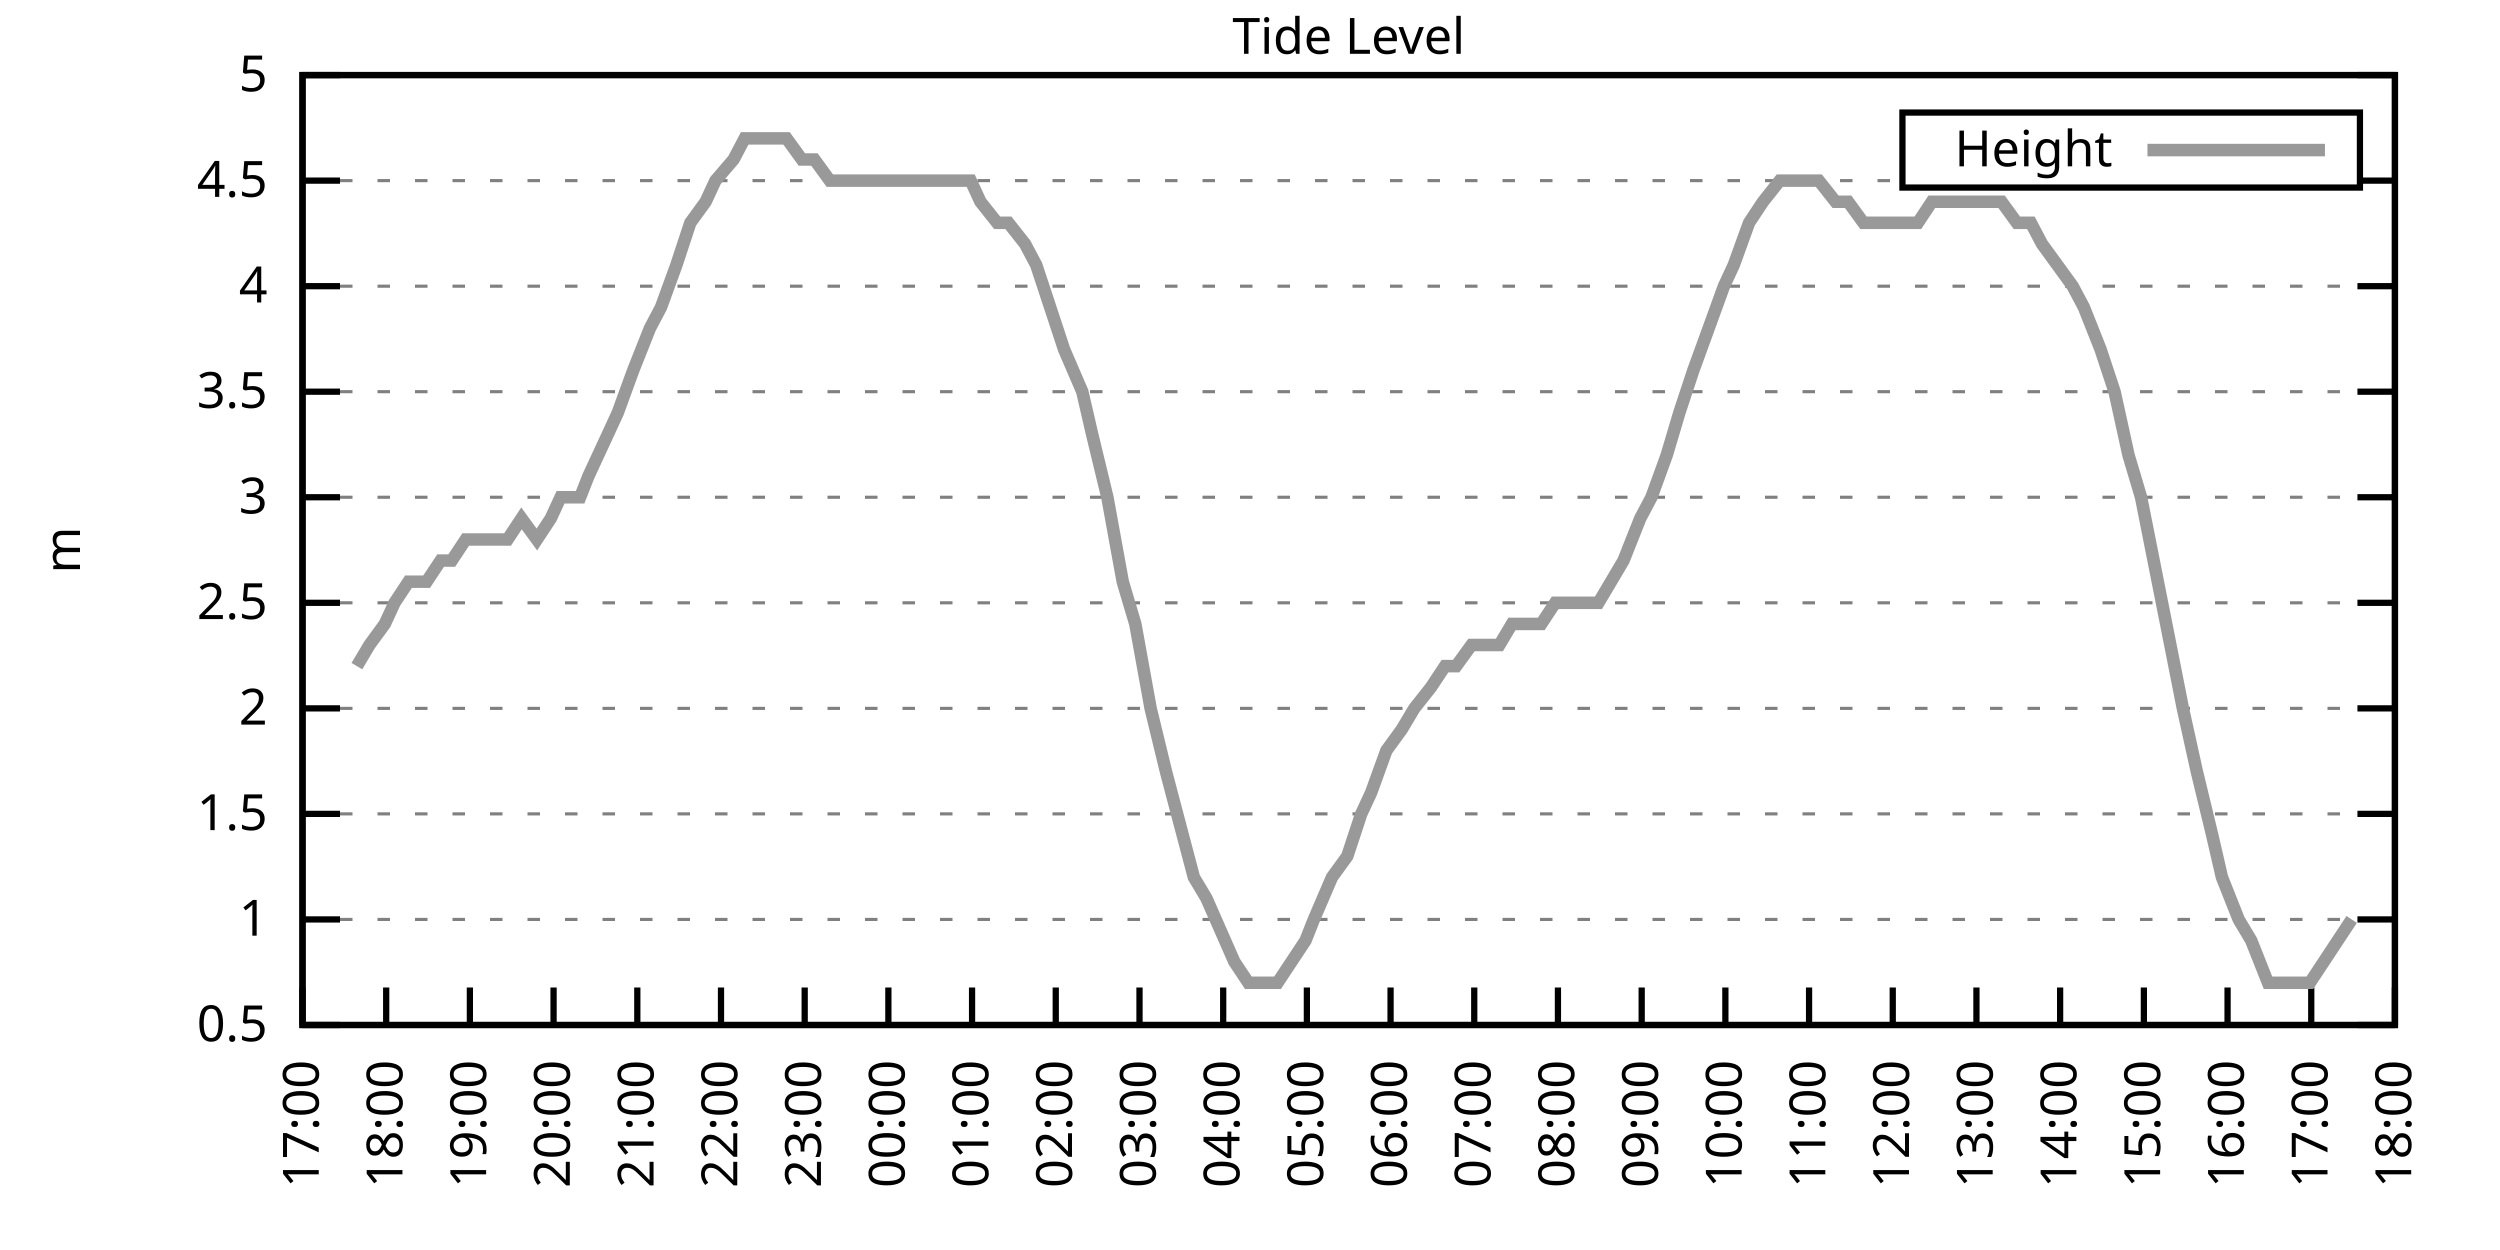
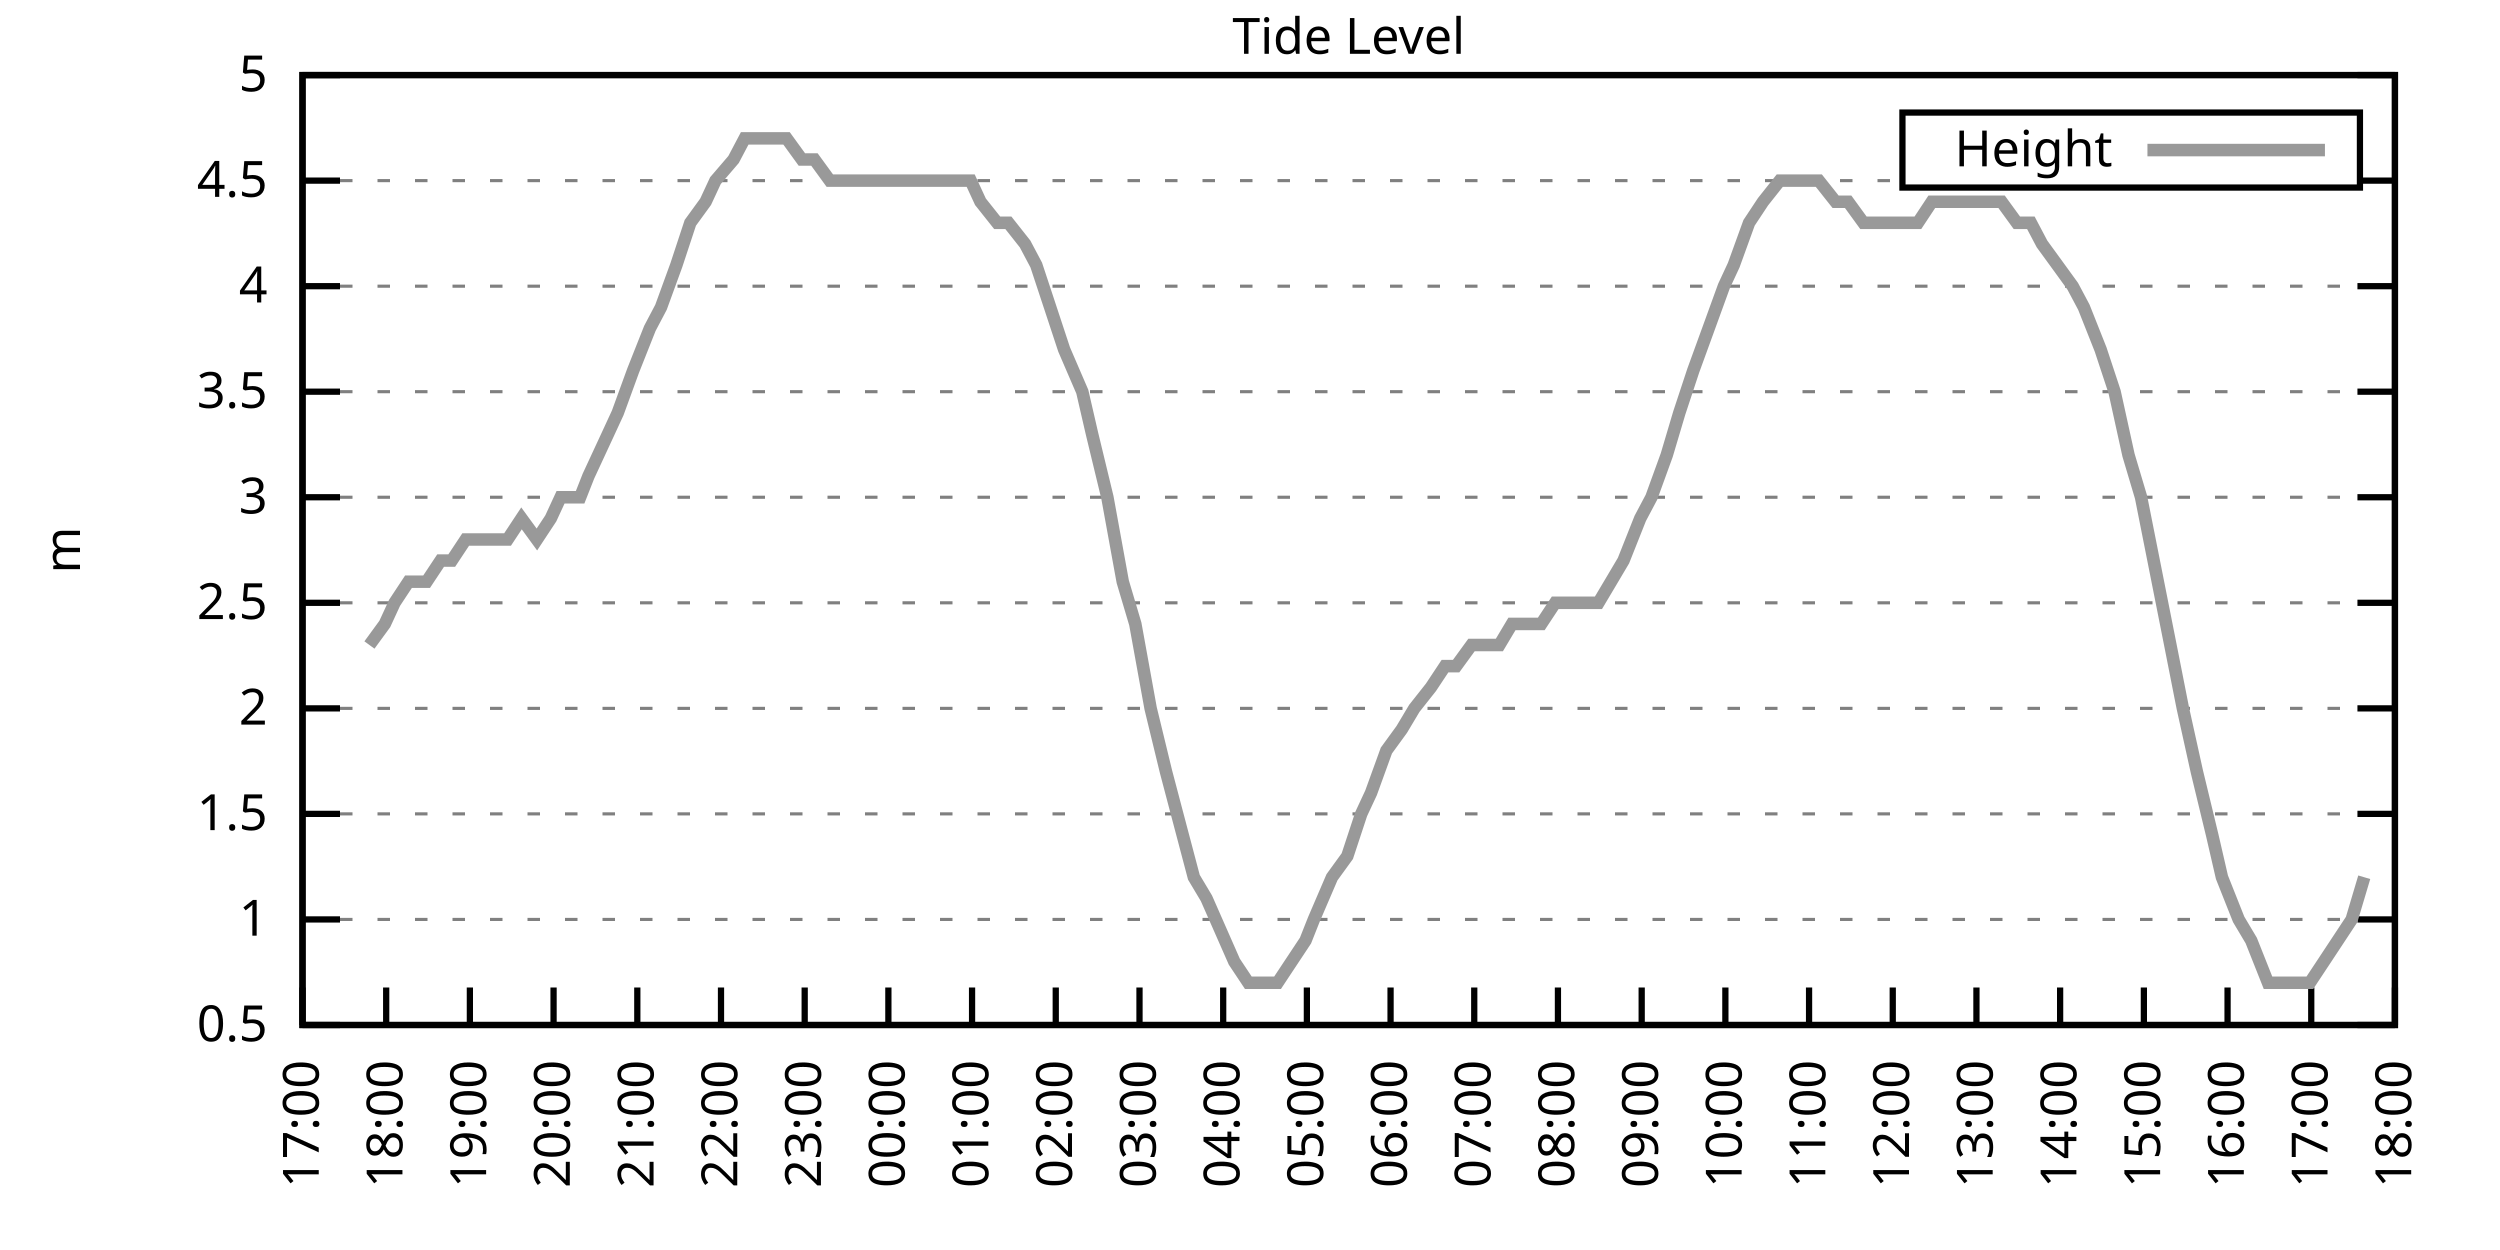
<svg xmlns="http://www.w3.org/2000/svg" xmlns:xlink="http://www.w3.org/1999/xlink" width="400" height="200" viewBox="0 0 400 200">
  <g id="gnuplot_canvas">
    <rect x="0" y="0" width="400" height="200" fill="none" />
    <defs>
      <circle id="gpDot" r="0.5" stroke-width="0.5" stroke="currentColor" />
      <path id="gpPt0" stroke-width="0.333" stroke="currentColor" d="M-1,0 h2 M0,-1 v2" />
      <path id="gpPt1" stroke-width="0.333" stroke="currentColor" d="M-1,-1 L1,1 M1,-1 L-1,1" />
      <path id="gpPt2" stroke-width="0.333" stroke="currentColor" d="M-1,0 L1,0 M0,-1 L0,1 M-1,-1 L1,1 M-1,1 L1,-1" />
      <rect id="gpPt3" stroke-width="0.333" stroke="currentColor" x="-1" y="-1" width="2" height="2" />
      <rect id="gpPt4" stroke-width="0.333" stroke="currentColor" fill="currentColor" x="-1" y="-1" width="2" height="2" />
      <circle id="gpPt5" stroke-width="0.333" stroke="currentColor" cx="0" cy="0" r="1" />
      <use xlink:href="#gpPt5" id="gpPt6" fill="currentColor" stroke="none" />
      <path id="gpPt7" stroke-width="0.333" stroke="currentColor" d="M0,-1.33 L-1.33,0.67 L1.33,0.67 z" />
      <use xlink:href="#gpPt7" id="gpPt8" fill="currentColor" stroke="none" />
      <use xlink:href="#gpPt7" id="gpPt9" stroke="currentColor" transform="rotate(180)" />
      <use xlink:href="#gpPt9" id="gpPt10" fill="currentColor" stroke="none" />
      <use xlink:href="#gpPt3" id="gpPt11" stroke="currentColor" transform="rotate(45)" />
      <use xlink:href="#gpPt11" id="gpPt12" fill="currentColor" stroke="none" />
      <path id="gpPt13" stroke-width="0.333" stroke="currentColor" d="M0,1.330 L1.265,0.411 L0.782,-1.067 L-0.782,-1.076 L-1.265,0.411 z" />
      <use xlink:href="#gpPt13" id="gpPt14" fill="currentColor" stroke="none" />
      <filter id="textbox" filterUnits="objectBoundingBox" x="0" y="0" height="1" width="1">
        <feFlood flood-color="white" flood-opacity="1" result="bgnd" />
        <feComposite in="SourceGraphic" in2="bgnd" operator="atop" />
      </filter>
      <filter id="greybox" filterUnits="objectBoundingBox" x="0" y="0" height="1" width="1">
        <feFlood flood-color="lightgrey" flood-opacity="1" result="grey" />
        <feComposite in="SourceGraphic" in2="grey" operator="atop" />
      </filter>
    </defs>
    <g fill="none" color="white" stroke="currentColor" stroke-width="1.00" stroke-linecap="butt" stroke-linejoin="miter">
</g>
    <g fill="none" color="black" stroke="currentColor" stroke-width="1.00" stroke-linecap="butt" stroke-linejoin="miter">
      <g stroke="none" shape-rendering="crispEdges">
        <polygon fill="rgb(255, 255, 255)" points="48.40,164.00 383.18,164.00 383.18,12.02 48.40,12.02 " />
      </g>
    </g>
    <g fill="none" color="black" stroke="currentColor" stroke-width="1.00" stroke-linecap="butt" stroke-linejoin="miter">
</g>
    <g fill="none" color="black" stroke="black" stroke-width="0.50" stroke-linecap="butt" stroke-linejoin="miter">
</g>
    <g fill="none" color="gray" stroke="currentColor" stroke-width="0.50" stroke-linecap="butt" stroke-linejoin="miter">
      <path stroke="gray" stroke-dasharray="2,4" class="gridline" d="M48.40,164.00 L383.19,164.00  " />
    </g>
    <g fill="none" color="gray" stroke="gray" stroke-width="1.00" stroke-linecap="butt" stroke-linejoin="miter">
</g>
    <g fill="none" color="black" stroke="currentColor" stroke-width="1.00" stroke-linecap="butt" stroke-linejoin="miter">
      <path stroke="black" d="M48.40,164.00 L54.40,164.00 M383.19,164.00 L377.19,164.00  " />
      <g transform="translate(42.80,166.60)" stroke="none" fill="black" font-family="Sans" font-size="8.00" text-anchor="end">
        <text>
          <tspan font-family="Sans"> 0.5</tspan>
        </text>
      </g>
    </g>
    <g fill="none" color="black" stroke="currentColor" stroke-width="1.00" stroke-linecap="butt" stroke-linejoin="miter">
</g>
    <g fill="none" color="black" stroke="black" stroke-width="0.50" stroke-linecap="butt" stroke-linejoin="miter">
</g>
    <g fill="none" color="gray" stroke="currentColor" stroke-width="0.50" stroke-linecap="butt" stroke-linejoin="miter">
      <path stroke="gray" stroke-dasharray="2,4" class="gridline" d="M48.40,147.11 L383.19,147.11  " />
    </g>
    <g fill="none" color="gray" stroke="gray" stroke-width="1.00" stroke-linecap="butt" stroke-linejoin="miter">
</g>
    <g fill="none" color="black" stroke="currentColor" stroke-width="1.00" stroke-linecap="butt" stroke-linejoin="miter">
      <path stroke="black" d="M48.40,147.11 L54.40,147.11 M383.19,147.11 L377.19,147.11  " />
      <g transform="translate(42.80,149.71)" stroke="none" fill="black" font-family="Sans" font-size="8.00" text-anchor="end">
        <text>
          <tspan font-family="Sans"> 1</tspan>
        </text>
      </g>
    </g>
    <g fill="none" color="black" stroke="currentColor" stroke-width="1.00" stroke-linecap="butt" stroke-linejoin="miter">
</g>
    <g fill="none" color="black" stroke="black" stroke-width="0.50" stroke-linecap="butt" stroke-linejoin="miter">
</g>
    <g fill="none" color="gray" stroke="currentColor" stroke-width="0.50" stroke-linecap="butt" stroke-linejoin="miter">
      <path stroke="gray" stroke-dasharray="2,4" class="gridline" d="M48.40,130.22 L383.19,130.22  " />
    </g>
    <g fill="none" color="gray" stroke="gray" stroke-width="1.00" stroke-linecap="butt" stroke-linejoin="miter">
</g>
    <g fill="none" color="black" stroke="currentColor" stroke-width="1.00" stroke-linecap="butt" stroke-linejoin="miter">
      <path stroke="black" d="M48.40,130.22 L54.40,130.22 M383.19,130.22 L377.19,130.22  " />
      <g transform="translate(42.80,132.82)" stroke="none" fill="black" font-family="Sans" font-size="8.00" text-anchor="end">
        <text>
          <tspan font-family="Sans"> 1.5</tspan>
        </text>
      </g>
    </g>
    <g fill="none" color="black" stroke="currentColor" stroke-width="1.00" stroke-linecap="butt" stroke-linejoin="miter">
</g>
    <g fill="none" color="black" stroke="black" stroke-width="0.50" stroke-linecap="butt" stroke-linejoin="miter">
</g>
    <g fill="none" color="gray" stroke="currentColor" stroke-width="0.50" stroke-linecap="butt" stroke-linejoin="miter">
      <path stroke="gray" stroke-dasharray="2,4" class="gridline" d="M48.40,113.34 L383.19,113.34  " />
    </g>
    <g fill="none" color="gray" stroke="gray" stroke-width="1.00" stroke-linecap="butt" stroke-linejoin="miter">
</g>
    <g fill="none" color="black" stroke="currentColor" stroke-width="1.00" stroke-linecap="butt" stroke-linejoin="miter">
      <path stroke="black" d="M48.40,113.34 L54.40,113.34 M383.19,113.34 L377.19,113.34  " />
      <g transform="translate(42.80,115.94)" stroke="none" fill="black" font-family="Sans" font-size="8.00" text-anchor="end">
        <text>
          <tspan font-family="Sans"> 2</tspan>
        </text>
      </g>
    </g>
    <g fill="none" color="black" stroke="currentColor" stroke-width="1.00" stroke-linecap="butt" stroke-linejoin="miter">
</g>
    <g fill="none" color="black" stroke="black" stroke-width="0.50" stroke-linecap="butt" stroke-linejoin="miter">
</g>
    <g fill="none" color="gray" stroke="currentColor" stroke-width="0.50" stroke-linecap="butt" stroke-linejoin="miter">
      <path stroke="gray" stroke-dasharray="2,4" class="gridline" d="M48.40,96.45 L383.19,96.45  " />
    </g>
    <g fill="none" color="gray" stroke="gray" stroke-width="1.00" stroke-linecap="butt" stroke-linejoin="miter">
</g>
    <g fill="none" color="black" stroke="currentColor" stroke-width="1.00" stroke-linecap="butt" stroke-linejoin="miter">
      <path stroke="black" d="M48.40,96.45 L54.40,96.45 M383.19,96.45 L377.19,96.45  " />
      <g transform="translate(42.80,99.05)" stroke="none" fill="black" font-family="Sans" font-size="8.00" text-anchor="end">
        <text>
          <tspan font-family="Sans"> 2.5</tspan>
        </text>
      </g>
    </g>
    <g fill="none" color="black" stroke="currentColor" stroke-width="1.00" stroke-linecap="butt" stroke-linejoin="miter">
</g>
    <g fill="none" color="black" stroke="black" stroke-width="0.50" stroke-linecap="butt" stroke-linejoin="miter">
</g>
    <g fill="none" color="gray" stroke="currentColor" stroke-width="0.50" stroke-linecap="butt" stroke-linejoin="miter">
      <path stroke="gray" stroke-dasharray="2,4" class="gridline" d="M48.40,79.56 L383.19,79.56  " />
    </g>
    <g fill="none" color="gray" stroke="gray" stroke-width="1.00" stroke-linecap="butt" stroke-linejoin="miter">
</g>
    <g fill="none" color="black" stroke="currentColor" stroke-width="1.00" stroke-linecap="butt" stroke-linejoin="miter">
      <path stroke="black" d="M48.40,79.56 L54.40,79.56 M383.19,79.56 L377.19,79.56  " />
      <g transform="translate(42.80,82.16)" stroke="none" fill="black" font-family="Sans" font-size="8.00" text-anchor="end">
        <text>
          <tspan font-family="Sans"> 3</tspan>
        </text>
      </g>
    </g>
    <g fill="none" color="black" stroke="currentColor" stroke-width="1.00" stroke-linecap="butt" stroke-linejoin="miter">
</g>
    <g fill="none" color="black" stroke="black" stroke-width="0.50" stroke-linecap="butt" stroke-linejoin="miter">
</g>
    <g fill="none" color="gray" stroke="currentColor" stroke-width="0.50" stroke-linecap="butt" stroke-linejoin="miter">
      <path stroke="gray" stroke-dasharray="2,4" class="gridline" d="M48.40,62.67 L383.19,62.67  " />
    </g>
    <g fill="none" color="gray" stroke="gray" stroke-width="1.00" stroke-linecap="butt" stroke-linejoin="miter">
</g>
    <g fill="none" color="black" stroke="currentColor" stroke-width="1.00" stroke-linecap="butt" stroke-linejoin="miter">
      <path stroke="black" d="M48.40,62.67 L54.40,62.67 M383.19,62.67 L377.19,62.67  " />
      <g transform="translate(42.80,65.27)" stroke="none" fill="black" font-family="Sans" font-size="8.00" text-anchor="end">
        <text>
          <tspan font-family="Sans"> 3.5</tspan>
        </text>
      </g>
    </g>
    <g fill="none" color="black" stroke="currentColor" stroke-width="1.00" stroke-linecap="butt" stroke-linejoin="miter">
</g>
    <g fill="none" color="black" stroke="black" stroke-width="0.50" stroke-linecap="butt" stroke-linejoin="miter">
</g>
    <g fill="none" color="gray" stroke="currentColor" stroke-width="0.50" stroke-linecap="butt" stroke-linejoin="miter">
      <path stroke="gray" stroke-dasharray="2,4" class="gridline" d="M48.40,45.79 L383.19,45.79  " />
    </g>
    <g fill="none" color="gray" stroke="gray" stroke-width="1.00" stroke-linecap="butt" stroke-linejoin="miter">
</g>
    <g fill="none" color="black" stroke="currentColor" stroke-width="1.00" stroke-linecap="butt" stroke-linejoin="miter">
      <path stroke="black" d="M48.40,45.79 L54.40,45.79 M383.19,45.79 L377.19,45.79  " />
      <g transform="translate(42.80,48.39)" stroke="none" fill="black" font-family="Sans" font-size="8.00" text-anchor="end">
        <text>
          <tspan font-family="Sans"> 4</tspan>
        </text>
      </g>
    </g>
    <g fill="none" color="black" stroke="currentColor" stroke-width="1.00" stroke-linecap="butt" stroke-linejoin="miter">
</g>
    <g fill="none" color="black" stroke="black" stroke-width="0.50" stroke-linecap="butt" stroke-linejoin="miter">
</g>
    <g fill="none" color="gray" stroke="currentColor" stroke-width="0.50" stroke-linecap="butt" stroke-linejoin="miter">
      <path stroke="gray" stroke-dasharray="2,4" class="gridline" d="M48.40,28.90 L304.39,28.90 M377.59,28.90 L383.19,28.90  " />
    </g>
    <g fill="none" color="gray" stroke="gray" stroke-width="1.00" stroke-linecap="butt" stroke-linejoin="miter">
</g>
    <g fill="none" color="black" stroke="currentColor" stroke-width="1.00" stroke-linecap="butt" stroke-linejoin="miter">
      <path stroke="black" d="M48.40,28.90 L54.40,28.90 M383.19,28.90 L377.19,28.90  " />
      <g transform="translate(42.80,31.50)" stroke="none" fill="black" font-family="Sans" font-size="8.00" text-anchor="end">
        <text>
          <tspan font-family="Sans"> 4.5</tspan>
        </text>
      </g>
    </g>
    <g fill="none" color="black" stroke="currentColor" stroke-width="1.00" stroke-linecap="butt" stroke-linejoin="miter">
</g>
    <g fill="none" color="black" stroke="black" stroke-width="0.50" stroke-linecap="butt" stroke-linejoin="miter">
</g>
    <g fill="none" color="gray" stroke="currentColor" stroke-width="0.50" stroke-linecap="butt" stroke-linejoin="miter">
      <path stroke="gray" stroke-dasharray="2,4" class="gridline" d="M48.40,12.01 L383.19,12.01  " />
    </g>
    <g fill="none" color="gray" stroke="gray" stroke-width="1.00" stroke-linecap="butt" stroke-linejoin="miter">
</g>
    <g fill="none" color="black" stroke="currentColor" stroke-width="1.00" stroke-linecap="butt" stroke-linejoin="miter">
      <path stroke="black" d="M48.40,12.01 L54.40,12.01 M383.19,12.01 L377.19,12.01  " />
      <g transform="translate(42.80,14.61)" stroke="none" fill="black" font-family="Sans" font-size="8.00" text-anchor="end">
        <text>
          <tspan font-family="Sans"> 5</tspan>
        </text>
      </g>
    </g>
    <g fill="none" color="black" stroke="currentColor" stroke-width="1.00" stroke-linecap="butt" stroke-linejoin="miter">
      <path stroke="black" d="M48.40,164.00 L48.40,158.00  " />
      <g transform="translate(51.00,169.60) rotate(270.00)" stroke="none" fill="black" font-family="Sans" font-size="8.00" text-anchor="end">
        <text>
          <tspan font-family="Sans">17:00</tspan>
        </text>
      </g>
    </g>
    <g fill="none" color="black" stroke="currentColor" stroke-width="1.00" stroke-linecap="butt" stroke-linejoin="miter">
      <path stroke="black" d="M61.79,164.00 L61.79,158.00  " />
      <g transform="translate(64.39,169.60) rotate(270.00)" stroke="none" fill="black" font-family="Sans" font-size="8.00" text-anchor="end">
        <text>
          <tspan font-family="Sans">18:00</tspan>
        </text>
      </g>
    </g>
    <g fill="none" color="black" stroke="currentColor" stroke-width="1.00" stroke-linecap="butt" stroke-linejoin="miter">
      <path stroke="black" d="M75.18,164.00 L75.18,158.00  " />
      <g transform="translate(77.78,169.60) rotate(270.00)" stroke="none" fill="black" font-family="Sans" font-size="8.00" text-anchor="end">
        <text>
          <tspan font-family="Sans">19:00</tspan>
        </text>
      </g>
    </g>
    <g fill="none" color="black" stroke="currentColor" stroke-width="1.00" stroke-linecap="butt" stroke-linejoin="miter">
      <path stroke="black" d="M88.57,164.00 L88.57,158.00  " />
      <g transform="translate(91.17,169.60) rotate(270.00)" stroke="none" fill="black" font-family="Sans" font-size="8.00" text-anchor="end">
        <text>
          <tspan font-family="Sans">20:00</tspan>
        </text>
      </g>
    </g>
    <g fill="none" color="black" stroke="currentColor" stroke-width="1.00" stroke-linecap="butt" stroke-linejoin="miter">
      <path stroke="black" d="M101.97,164.00 L101.97,158.00  " />
      <g transform="translate(104.57,169.60) rotate(270.00)" stroke="none" fill="black" font-family="Sans" font-size="8.00" text-anchor="end">
        <text>
          <tspan font-family="Sans">21:00</tspan>
        </text>
      </g>
    </g>
    <g fill="none" color="black" stroke="currentColor" stroke-width="1.00" stroke-linecap="butt" stroke-linejoin="miter">
      <path stroke="black" d="M115.36,164.00 L115.36,158.00  " />
      <g transform="translate(117.96,169.60) rotate(270.00)" stroke="none" fill="black" font-family="Sans" font-size="8.00" text-anchor="end">
        <text>
          <tspan font-family="Sans">22:00</tspan>
        </text>
      </g>
    </g>
    <g fill="none" color="black" stroke="currentColor" stroke-width="1.00" stroke-linecap="butt" stroke-linejoin="miter">
      <path stroke="black" d="M128.75,164.00 L128.75,158.00  " />
      <g transform="translate(131.35,169.60) rotate(270.00)" stroke="none" fill="black" font-family="Sans" font-size="8.00" text-anchor="end">
        <text>
          <tspan font-family="Sans">23:00</tspan>
        </text>
      </g>
    </g>
    <g fill="none" color="black" stroke="currentColor" stroke-width="1.00" stroke-linecap="butt" stroke-linejoin="miter">
      <path stroke="black" d="M142.14,164.00 L142.14,158.00  " />
      <g transform="translate(144.74,169.60) rotate(270.00)" stroke="none" fill="black" font-family="Sans" font-size="8.00" text-anchor="end">
        <text>
          <tspan font-family="Sans">00:00</tspan>
        </text>
      </g>
    </g>
    <g fill="none" color="black" stroke="currentColor" stroke-width="1.00" stroke-linecap="butt" stroke-linejoin="miter">
      <path stroke="black" d="M155.53,164.00 L155.53,158.00  " />
      <g transform="translate(158.13,169.60) rotate(270.00)" stroke="none" fill="black" font-family="Sans" font-size="8.00" text-anchor="end">
        <text>
          <tspan font-family="Sans">01:00</tspan>
        </text>
      </g>
    </g>
    <g fill="none" color="black" stroke="currentColor" stroke-width="1.00" stroke-linecap="butt" stroke-linejoin="miter">
      <path stroke="black" d="M168.92,164.00 L168.92,158.00  " />
      <g transform="translate(171.52,169.60) rotate(270.00)" stroke="none" fill="black" font-family="Sans" font-size="8.00" text-anchor="end">
        <text>
          <tspan font-family="Sans">02:00</tspan>
        </text>
      </g>
    </g>
    <g fill="none" color="black" stroke="currentColor" stroke-width="1.00" stroke-linecap="butt" stroke-linejoin="miter">
      <path stroke="black" d="M182.32,164.00 L182.32,158.00  " />
      <g transform="translate(184.92,169.60) rotate(270.00)" stroke="none" fill="black" font-family="Sans" font-size="8.00" text-anchor="end">
        <text>
          <tspan font-family="Sans">03:00</tspan>
        </text>
      </g>
    </g>
    <g fill="none" color="black" stroke="currentColor" stroke-width="1.00" stroke-linecap="butt" stroke-linejoin="miter">
      <path stroke="black" d="M195.71,164.00 L195.71,158.00  " />
      <g transform="translate(198.31,169.60) rotate(270.00)" stroke="none" fill="black" font-family="Sans" font-size="8.00" text-anchor="end">
        <text>
          <tspan font-family="Sans">04:00</tspan>
        </text>
      </g>
    </g>
    <g fill="none" color="black" stroke="currentColor" stroke-width="1.00" stroke-linecap="butt" stroke-linejoin="miter">
      <path stroke="black" d="M209.10,164.00 L209.10,158.00  " />
      <g transform="translate(211.70,169.60) rotate(270.00)" stroke="none" fill="black" font-family="Sans" font-size="8.00" text-anchor="end">
        <text>
          <tspan font-family="Sans">05:00</tspan>
        </text>
      </g>
    </g>
    <g fill="none" color="black" stroke="currentColor" stroke-width="1.00" stroke-linecap="butt" stroke-linejoin="miter">
      <path stroke="black" d="M222.49,164.00 L222.49,158.00  " />
      <g transform="translate(225.09,169.60) rotate(270.00)" stroke="none" fill="black" font-family="Sans" font-size="8.00" text-anchor="end">
        <text>
          <tspan font-family="Sans">06:00</tspan>
        </text>
      </g>
    </g>
    <g fill="none" color="black" stroke="currentColor" stroke-width="1.00" stroke-linecap="butt" stroke-linejoin="miter">
      <path stroke="black" d="M235.88,164.00 L235.88,158.00  " />
      <g transform="translate(238.48,169.60) rotate(270.00)" stroke="none" fill="black" font-family="Sans" font-size="8.00" text-anchor="end">
        <text>
          <tspan font-family="Sans">07:00</tspan>
        </text>
      </g>
    </g>
    <g fill="none" color="black" stroke="currentColor" stroke-width="1.00" stroke-linecap="butt" stroke-linejoin="miter">
      <path stroke="black" d="M249.27,164.00 L249.27,158.00  " />
      <g transform="translate(251.87,169.60) rotate(270.00)" stroke="none" fill="black" font-family="Sans" font-size="8.00" text-anchor="end">
        <text>
          <tspan font-family="Sans">08:00</tspan>
        </text>
      </g>
    </g>
    <g fill="none" color="black" stroke="currentColor" stroke-width="1.00" stroke-linecap="butt" stroke-linejoin="miter">
      <path stroke="black" d="M262.67,164.00 L262.67,158.00  " />
      <g transform="translate(265.27,169.60) rotate(270.00)" stroke="none" fill="black" font-family="Sans" font-size="8.00" text-anchor="end">
        <text>
          <tspan font-family="Sans">09:00</tspan>
        </text>
      </g>
    </g>
    <g fill="none" color="black" stroke="currentColor" stroke-width="1.00" stroke-linecap="butt" stroke-linejoin="miter">
      <path stroke="black" d="M276.06,164.00 L276.06,158.00  " />
      <g transform="translate(278.66,169.60) rotate(270.00)" stroke="none" fill="black" font-family="Sans" font-size="8.00" text-anchor="end">
        <text>
          <tspan font-family="Sans">10:00</tspan>
        </text>
      </g>
    </g>
    <g fill="none" color="black" stroke="currentColor" stroke-width="1.00" stroke-linecap="butt" stroke-linejoin="miter">
      <path stroke="black" d="M289.45,164.00 L289.45,158.00  " />
      <g transform="translate(292.05,169.60) rotate(270.00)" stroke="none" fill="black" font-family="Sans" font-size="8.00" text-anchor="end">
        <text>
          <tspan font-family="Sans">11:00</tspan>
        </text>
      </g>
    </g>
    <g fill="none" color="black" stroke="currentColor" stroke-width="1.00" stroke-linecap="butt" stroke-linejoin="miter">
      <path stroke="black" d="M302.84,164.00 L302.84,158.00  " />
      <g transform="translate(305.44,169.60) rotate(270.00)" stroke="none" fill="black" font-family="Sans" font-size="8.00" text-anchor="end">
        <text>
          <tspan font-family="Sans">12:00</tspan>
        </text>
      </g>
    </g>
    <g fill="none" color="black" stroke="currentColor" stroke-width="1.00" stroke-linecap="butt" stroke-linejoin="miter">
      <path stroke="black" d="M316.23,164.00 L316.23,158.00  " />
      <g transform="translate(318.83,169.60) rotate(270.00)" stroke="none" fill="black" font-family="Sans" font-size="8.00" text-anchor="end">
        <text>
          <tspan font-family="Sans">13:00</tspan>
        </text>
      </g>
    </g>
    <g fill="none" color="black" stroke="currentColor" stroke-width="1.00" stroke-linecap="butt" stroke-linejoin="miter">
      <path stroke="black" d="M329.62,164.00 L329.62,158.00  " />
      <g transform="translate(332.22,169.60) rotate(270.00)" stroke="none" fill="black" font-family="Sans" font-size="8.00" text-anchor="end">
        <text>
          <tspan font-family="Sans">14:00</tspan>
        </text>
      </g>
    </g>
    <g fill="none" color="black" stroke="currentColor" stroke-width="1.00" stroke-linecap="butt" stroke-linejoin="miter">
      <path stroke="black" d="M343.02,164.00 L343.02,158.00  " />
      <g transform="translate(345.62,169.60) rotate(270.00)" stroke="none" fill="black" font-family="Sans" font-size="8.00" text-anchor="end">
        <text>
          <tspan font-family="Sans">15:00</tspan>
        </text>
      </g>
    </g>
    <g fill="none" color="black" stroke="currentColor" stroke-width="1.00" stroke-linecap="butt" stroke-linejoin="miter">
      <path stroke="black" d="M356.41,164.00 L356.41,158.00  " />
      <g transform="translate(359.01,169.60) rotate(270.00)" stroke="none" fill="black" font-family="Sans" font-size="8.00" text-anchor="end">
        <text>
          <tspan font-family="Sans">16:00</tspan>
        </text>
      </g>
    </g>
    <g fill="none" color="black" stroke="currentColor" stroke-width="1.00" stroke-linecap="butt" stroke-linejoin="miter">
      <path stroke="black" d="M369.80,164.00 L369.80,158.00  " />
      <g transform="translate(372.40,169.60) rotate(270.00)" stroke="none" fill="black" font-family="Sans" font-size="8.00" text-anchor="end">
        <text>
          <tspan font-family="Sans">17:00</tspan>
        </text>
      </g>
    </g>
    <g fill="none" color="black" stroke="currentColor" stroke-width="1.00" stroke-linecap="butt" stroke-linejoin="miter">
      <path stroke="black" d="M383.19,164.00 L383.19,158.00  " />
      <g transform="translate(385.79,169.60) rotate(270.00)" stroke="none" fill="black" font-family="Sans" font-size="8.00" text-anchor="end">
        <text>
          <tspan font-family="Sans">18:00</tspan>
        </text>
      </g>
    </g>
    <g fill="none" color="black" stroke="currentColor" stroke-width="1.00" stroke-linecap="butt" stroke-linejoin="miter">
</g>
    <g fill="none" color="black" stroke="currentColor" stroke-width="1.00" stroke-linecap="butt" stroke-linejoin="miter">
      <path stroke="black" d="M48.40,12.01 L48.40,164.00 L383.19,164.00 L383.19,12.01 L48.40,12.01 Z  " />
    </g>
    <g fill="none" color="black" stroke="currentColor" stroke-width="1.00" stroke-linecap="butt" stroke-linejoin="miter">
</g>
    <g fill="none" color="black" stroke="currentColor" stroke-width="1.00" stroke-linecap="butt" stroke-linejoin="miter">
      <path stroke="black" d="M304.39,30.01 L304.39,18.01 L377.59,18.01 L377.59,30.01 L304.39,30.01 Z  " />
    </g>
    <g id="Tide_level_plot_1">
      <g fill="none" color="white" stroke="black" stroke-width="2.00" stroke-linecap="butt" stroke-linejoin="miter">
</g>
      <g fill="none" color="black" stroke="currentColor" stroke-width="2.00" stroke-linecap="butt" stroke-linejoin="miter">
        <g transform="translate(337.99,26.61)" stroke="none" fill="black" font-family="Sans" font-size="8.00" text-anchor="end">
          <text>
            <tspan font-family="Sans">Height</tspan>
          </text>
        </g>
      </g>
      <g fill="none" color="black" stroke="currentColor" stroke-width="2.00" stroke-linecap="butt" stroke-linejoin="miter">
-         <path stroke="rgb(153, 153, 153)" d="M343.59,24.01 L371.99,24.01 M57.10,106.58 L59.11,103.20 L61.57,99.83 L63.13,96.45 L65.36,93.07 L68.26,93.07   L70.50,89.69 L72.28,89.69 L74.51,86.32 L76.75,86.32 L78.98,86.32 L81.21,86.32 L83.44,82.94 L85.90,86.32   L88.13,82.94 L89.69,79.56 L92.82,79.56 L94.15,76.18 L97.28,69.43 L98.84,66.05 L101.30,59.30 L103.98,52.54   L105.76,49.16 L108.22,42.41 L110.45,35.65 L112.90,32.28 L114.47,28.90 L117.37,25.52 L119.15,22.14 L123.84,22.14   L125.85,22.14 L128.30,25.52 L130.31,25.52 L132.77,28.90 L135.00,28.90 L137.23,28.90 L139.02,28.90 L141.47,28.90   L143.70,28.90 L146.38,28.90 L148.61,28.90 L150.85,28.90 L153.08,28.90 L155.31,28.90 L156.87,32.28 L159.55,35.65   L161.34,35.65 L164.01,39.03 L165.80,42.41 L168.03,49.16 L170.26,55.92 L173.17,62.67 L174.73,69.43 L177.18,79.56   L179.64,93.07 L181.65,99.83 L184.10,113.34 L186.56,123.47 L188.34,130.22 L191.02,140.36 L193.03,143.73 L197.49,153.87   L199.73,157.24 L201.73,157.24 L204.41,157.24 L208.88,150.49 L210.22,147.11 L213.12,140.36 L215.57,136.98 L217.80,130.22   L219.37,126.85 L221.82,120.09 L224.28,116.71 L226.29,113.34 L228.96,109.96 L231.20,106.58 L232.98,106.58 L235.44,103.20   L237.22,103.20 L239.90,103.20 L241.91,99.83 L244.59,99.83 L246.60,99.83 L248.83,96.45 L251.28,96.45 L253.29,96.45   L255.75,96.45 L257.76,93.07 L259.76,89.69 L262.44,82.94 L264.23,79.56 L266.68,72.81 L268.69,66.05 L270.92,59.30   L273.38,52.54 L275.83,45.79 L277.40,42.41 L279.85,35.65 L282.08,32.28 L284.76,28.90 L286.55,28.90 L288.78,28.90   L291.01,28.90 L293.69,32.28 L295.70,32.28 L298.15,35.65 L300.39,35.65 L302.62,35.65 L304.85,35.65 L306.86,35.65   L309.09,32.28 L311.32,32.28 L313.33,32.28 L315.79,32.28 L318.02,32.28 L320.25,32.28 L322.70,35.65 L324.94,35.65   L326.72,39.03 L329.18,42.41 L331.63,45.79 L333.42,49.16 L336.10,55.92 L338.33,62.67 L340.56,72.81 L342.57,79.56   L344.58,89.69 L347.26,103.20 L349.26,113.34 L351.50,123.47 L353.95,133.60 L355.51,140.36 L358.19,147.11 L360.20,150.49   L362.88,157.24 L365.11,157.24 L367.34,157.24 L369.58,157.24 L371.81,153.87 L374.04,150.49 L376.27,147.11  " />
+         <path stroke="rgb(153, 153, 153)" d="M343.59,24.01 L371.99,24.01 M59.11,103.20 L61.57,99.83 L63.13,96.45 L65.36,93.07 L68.26,93.07 L70.50,89.69   L72.28,89.69 L74.51,86.32 L76.75,86.32 L78.98,86.32 L81.21,86.32 L83.44,82.94 L85.90,86.32 L88.13,82.94   L89.69,79.56 L92.82,79.56 L94.15,76.18 L97.28,69.43 L98.84,66.05 L101.30,59.30 L103.98,52.54 L105.76,49.16   L108.22,42.41 L110.45,35.65 L112.90,32.28 L114.47,28.90 L117.37,25.52 L119.15,22.14 L123.84,22.14 L125.85,22.14   L128.30,25.52 L130.31,25.52 L132.77,28.90 L135.00,28.90 L137.23,28.90 L139.02,28.90 L141.47,28.90 L143.70,28.90   L146.38,28.90 L148.61,28.90 L150.85,28.90 L153.08,28.90 L155.31,28.90 L156.87,32.28 L159.55,35.65 L161.34,35.65   L164.01,39.03 L165.80,42.41 L168.03,49.16 L170.26,55.92 L173.17,62.67 L174.73,69.43 L177.18,79.56 L179.64,93.07   L181.65,99.83 L184.10,113.34 L186.56,123.47 L188.34,130.22 L191.02,140.36 L193.03,143.73 L197.49,153.87 L199.73,157.24   L201.73,157.24 L204.41,157.24 L208.88,150.49 L210.22,147.11 L213.12,140.36 L215.57,136.98 L217.80,130.22 L219.37,126.85   L221.82,120.09 L224.28,116.71 L226.29,113.34 L228.96,109.96 L231.20,106.58 L232.98,106.58 L235.44,103.20 L237.22,103.20   L239.90,103.20 L241.91,99.83 L244.59,99.83 L246.60,99.83 L248.83,96.45 L251.28,96.45 L253.29,96.45 L255.75,96.45   L257.76,93.07 L259.76,89.69 L262.44,82.94 L264.23,79.56 L266.68,72.81 L268.69,66.05 L270.92,59.30 L273.38,52.54   L275.83,45.79 L277.40,42.41 L279.85,35.65 L282.08,32.28 L284.76,28.90 L286.55,28.90 L288.78,28.90 L291.01,28.90   L293.69,32.28 L295.70,32.28 L298.15,35.65 L300.39,35.65 L302.62,35.65 L304.85,35.65 L306.86,35.65 L309.09,32.28   L311.32,32.28 L313.33,32.28 L315.79,32.28 L318.02,32.28 L320.25,32.28 L322.70,35.65 L324.94,35.65 L326.72,39.03   L329.18,42.41 L331.63,45.79 L333.42,49.16 L336.10,55.92 L338.33,62.67 L340.56,72.81 L342.57,79.56 L344.58,89.69   L347.26,103.20 L349.26,113.34 L351.50,123.47 L353.95,133.60 L355.51,140.36 L358.19,147.11 L360.20,150.49 L362.88,157.24   L365.11,157.24 L367.34,157.24 L369.58,157.24 L371.81,153.87 L374.04,150.49 L376.27,147.11 L378.28,140.36  " />
      </g>
    </g>
    <g fill="none" color="black" stroke="currentColor" stroke-width="2.00" stroke-linecap="butt" stroke-linejoin="miter">
</g>
    <g fill="none" color="black" stroke="black" stroke-width="1.00" stroke-linecap="butt" stroke-linejoin="miter">
</g>
    <g fill="none" color="black" stroke="currentColor" stroke-width="1.00" stroke-linecap="butt" stroke-linejoin="miter">
      <path stroke="black" d="M48.40,12.01 L48.40,164.00 L383.19,164.00 L383.19,12.01 L48.40,12.01 Z  " />
      <g transform="translate(12.80,88.01) rotate(270.00)" stroke="none" fill="black" font-family="Sans" font-size="8.00" text-anchor="middle">
        <text>
          <tspan font-family="Sans">m</tspan>
        </text>
      </g>
    </g>
    <g fill="none" color="black" stroke="currentColor" stroke-width="1.00" stroke-linecap="butt" stroke-linejoin="miter">
</g>
    <g fill="none" color="black" stroke="currentColor" stroke-width="1.00" stroke-linecap="butt" stroke-linejoin="miter">
      <g transform="translate(215.79,8.61)" stroke="none" fill="black" font-family="Sans" font-size="8.00" text-anchor="middle">
        <text>
          <tspan font-family="Sans">Tide Level</tspan>
        </text>
      </g>
    </g>
    <g fill="none" color="black" stroke="currentColor" stroke-width="1.00" stroke-linecap="butt" stroke-linejoin="miter">
</g>
  </g>
</svg>
